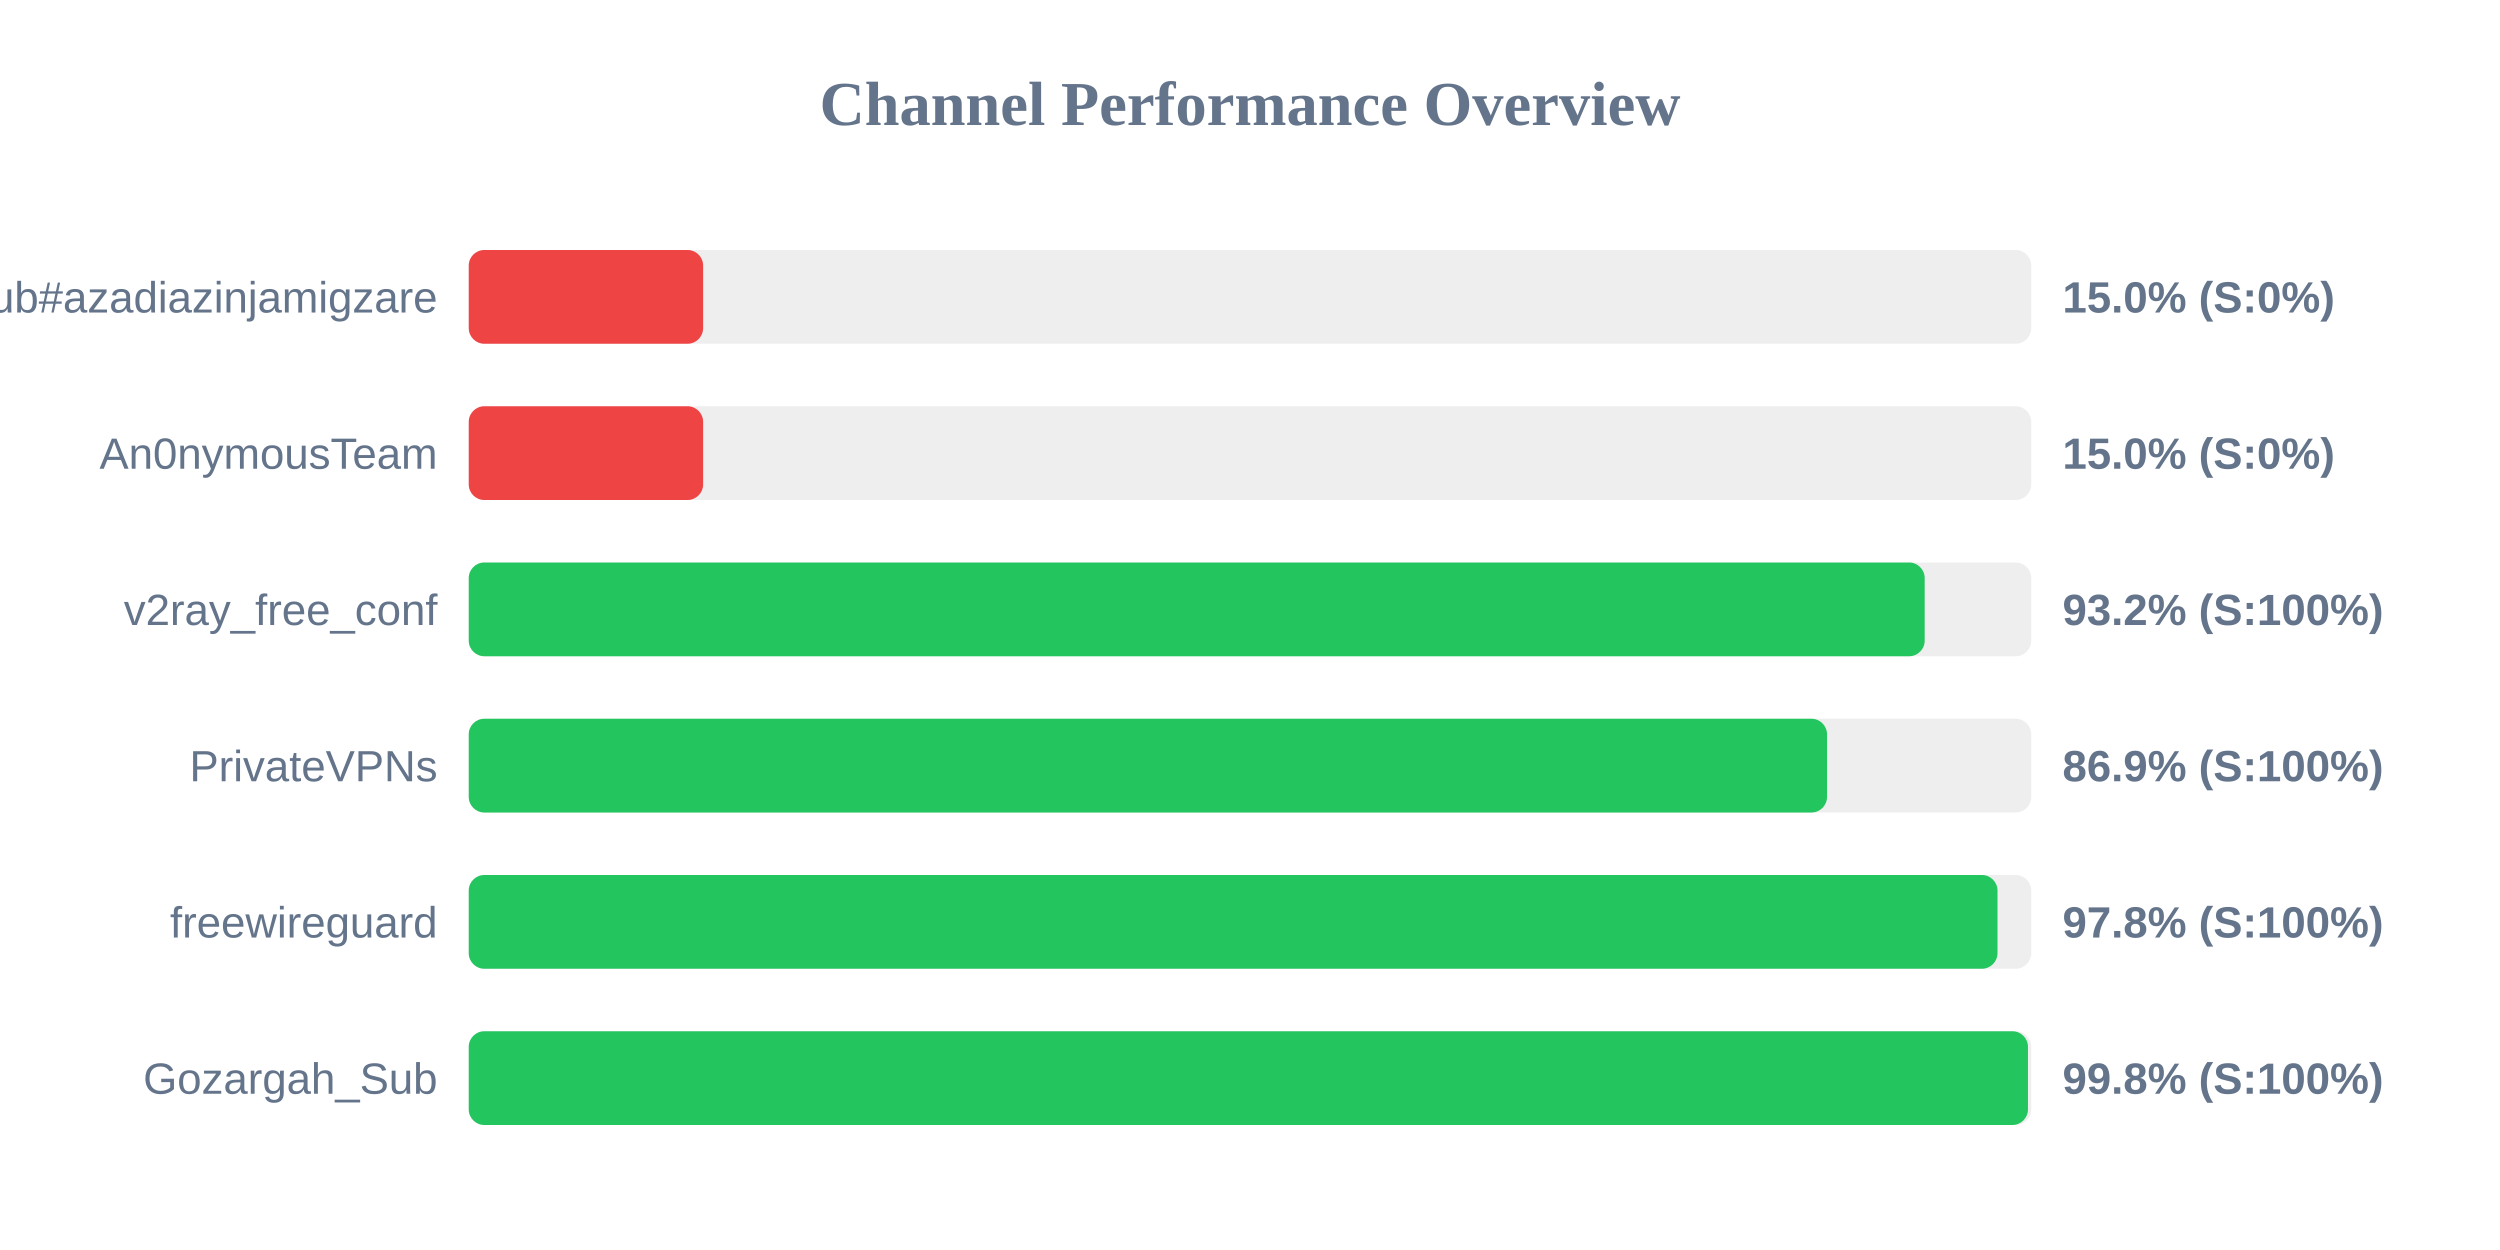
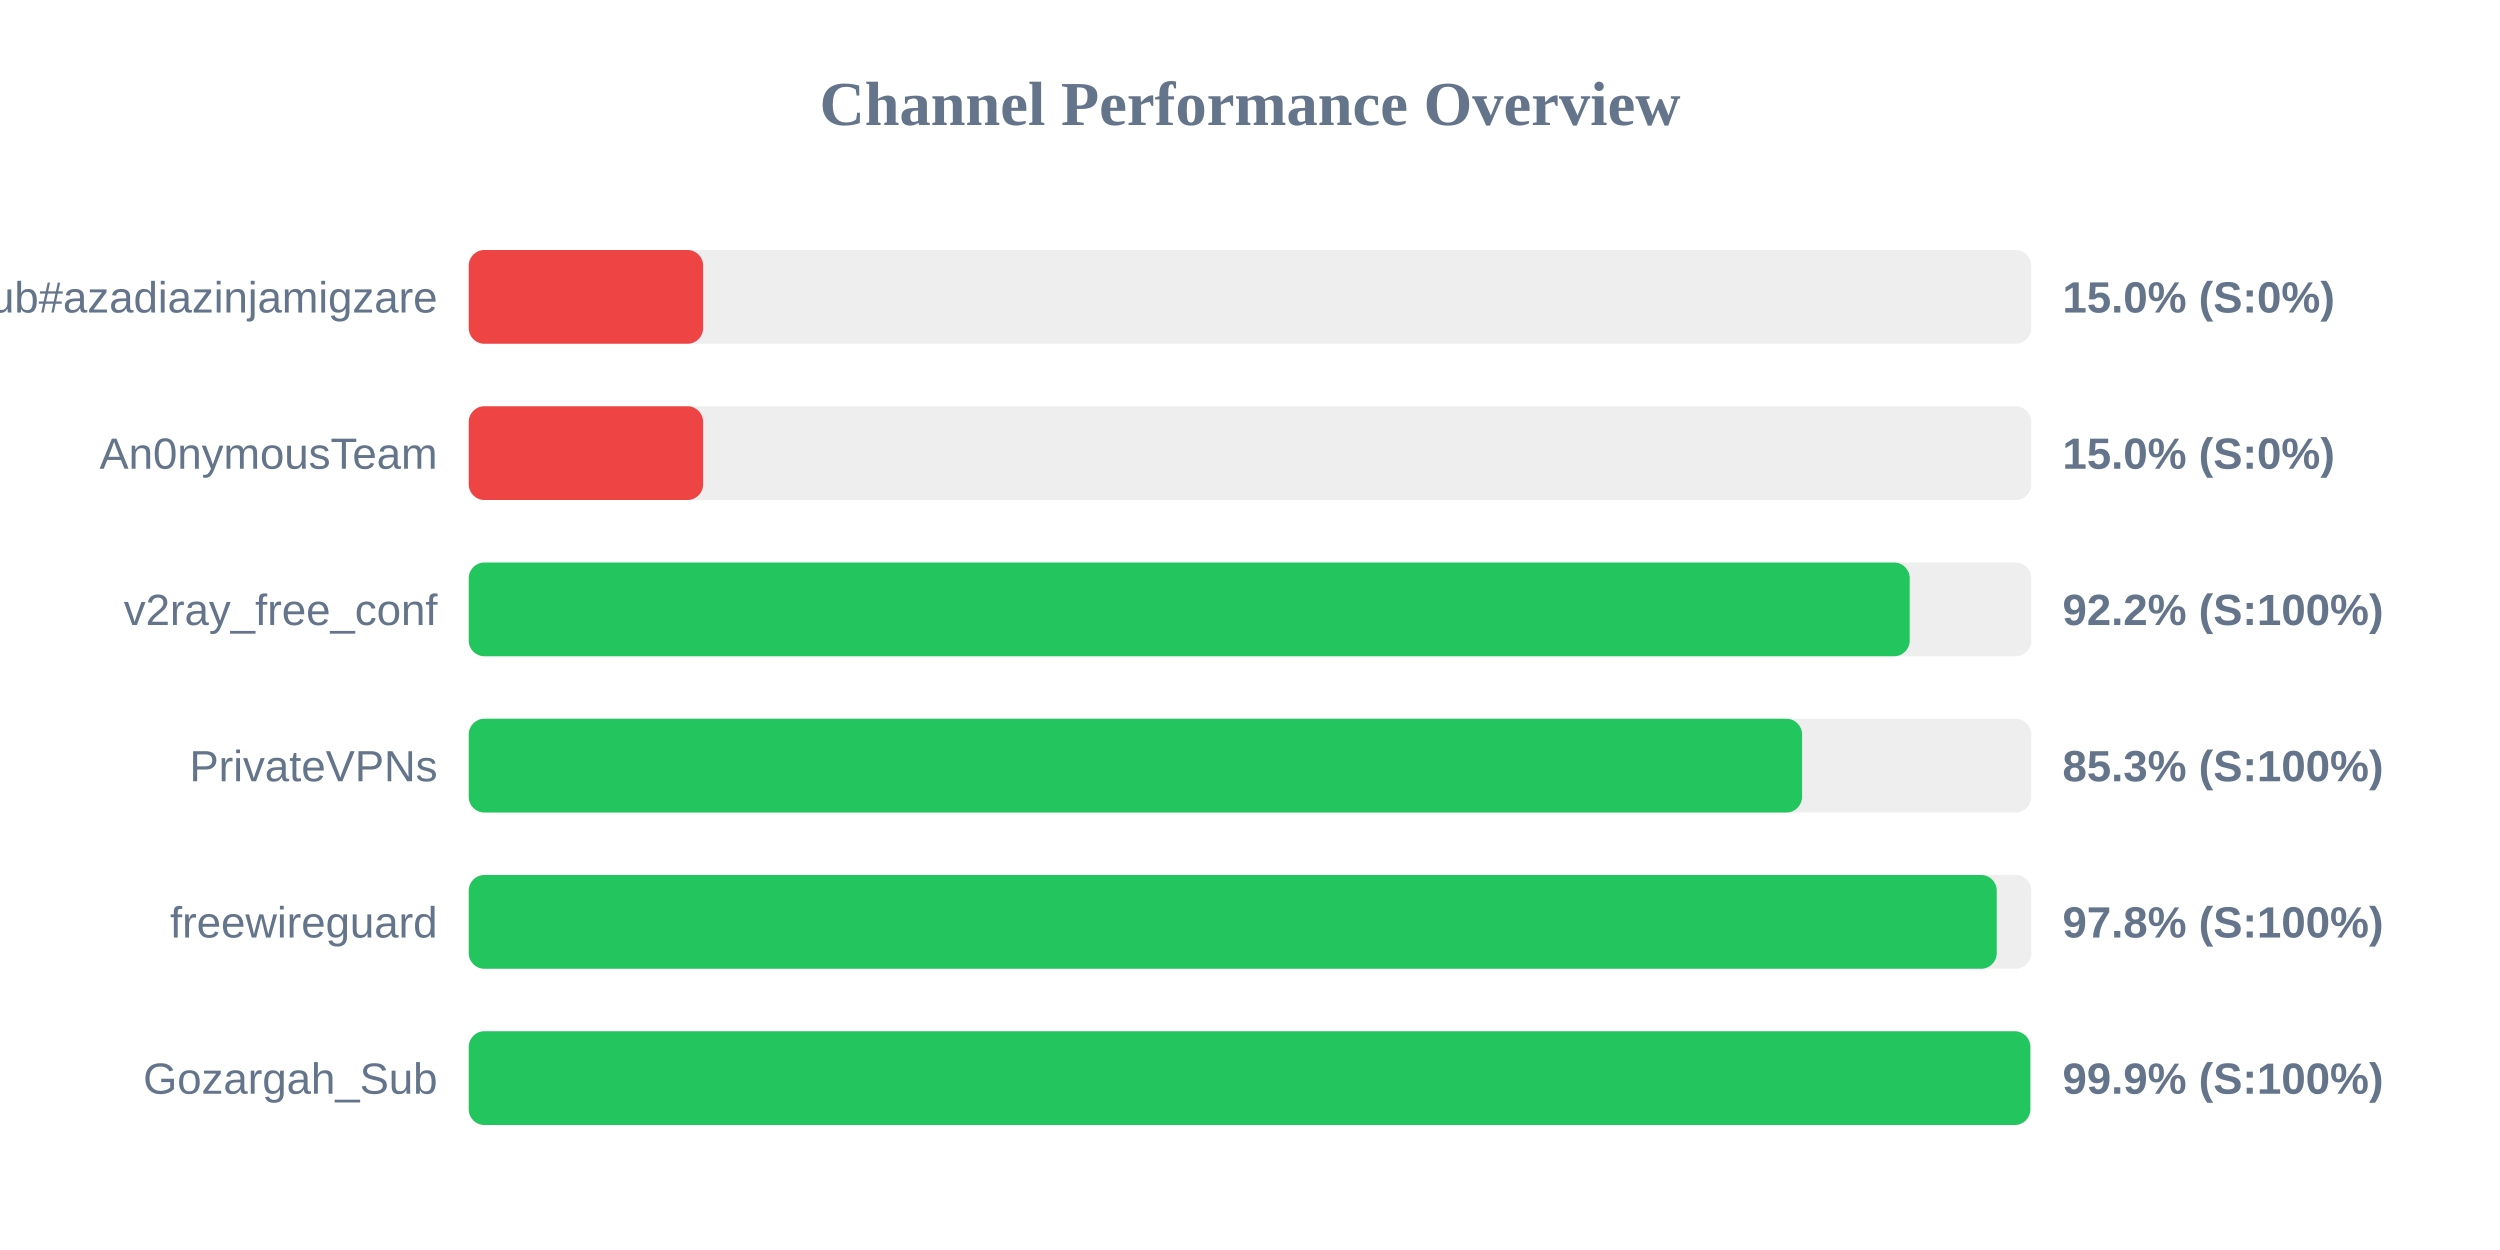
<svg xmlns="http://www.w3.org/2000/svg" width="800" height="400" version="1.1">
  <style>
        .row { font: 14px Arial; fill: #64748b; }
        .score { font: bold 14px Arial; fill: #64748b; }
    </style>
  <text x="400" y="40" text-anchor="middle" font-size="20px" font-weight="bold" fill="#64748b">Channel Performance Overview</text>
  <rect x="150" y="80" width="500" height="30" fill="#eee" rx="5" />
  <rect x="150" y="80" width="75.0" height="30" fill="#ef4444" rx="5" />
  <text x="140" y="100" text-anchor="end" class="row">Sub#azadiazinjamigzare</text>
  <text x="660" y="100" text-anchor="start" class="score">15.0% (S:0%)</text>
  <rect x="150" y="130" width="500" height="30" fill="#eee" rx="5" />
  <rect x="150" y="130" width="75.0" height="30" fill="#ef4444" rx="5" />
  <text x="140" y="150" text-anchor="end" class="row">An0nymousTeam</text>
  <text x="660" y="150" text-anchor="start" class="score">15.0% (S:0%)</text>
  <rect x="150" y="180" width="500" height="30" fill="#eee" rx="5" />
-   <rect x="150" y="180" width="465.9" height="30" fill="#22c55e" rx="5" />
+   <rect x="150" y="180" width="461.1" height="30" fill="#22c55e" rx="5" />
  <text x="140" y="200" text-anchor="end" class="row">v2ray_free_conf</text>
-   <text x="660" y="200" text-anchor="start" class="score">93.2% (S:100%)</text>
+   <text x="660" y="200" text-anchor="start" class="score">92.2% (S:100%)</text>
  <rect x="150" y="230" width="500" height="30" fill="#eee" rx="5" />
-   <rect x="150" y="230" width="434.65" height="30" fill="#22c55e" rx="5" />
+   <rect x="150" y="230" width="426.65" height="30" fill="#22c55e" rx="5" />
  <text x="140" y="250" text-anchor="end" class="row">PrivateVPNs</text>
-   <text x="660" y="250" text-anchor="start" class="score">86.9% (S:100%)</text>
+   <text x="660" y="250" text-anchor="start" class="score">85.3% (S:100%)</text>
  <rect x="150" y="280" width="500" height="30" fill="#eee" rx="5" />
-   <rect x="150" y="280" width="489.2" height="30" fill="#22c55e" rx="5" />
+   <rect x="150" y="280" width="488.95" height="30" fill="#22c55e" rx="5" />
  <text x="140" y="300" text-anchor="end" class="row">freewireguard</text>
  <text x="660" y="300" text-anchor="start" class="score">97.8% (S:100%)</text>
  <rect x="150" y="330" width="500" height="30" fill="#eee" rx="5" />
-   <rect x="150" y="330" width="498.95" height="30" fill="#22c55e" rx="5" />
+   <rect x="150" y="330" width="499.7" height="30" fill="#22c55e" rx="5" />
  <text x="140" y="350" text-anchor="end" class="row">Gozargah_Sub</text>
-   <text x="660" y="350" text-anchor="start" class="score">99.8% (S:100%)</text>
+   <text x="660" y="350" text-anchor="start" class="score">99.9% (S:100%)</text>
</svg>
